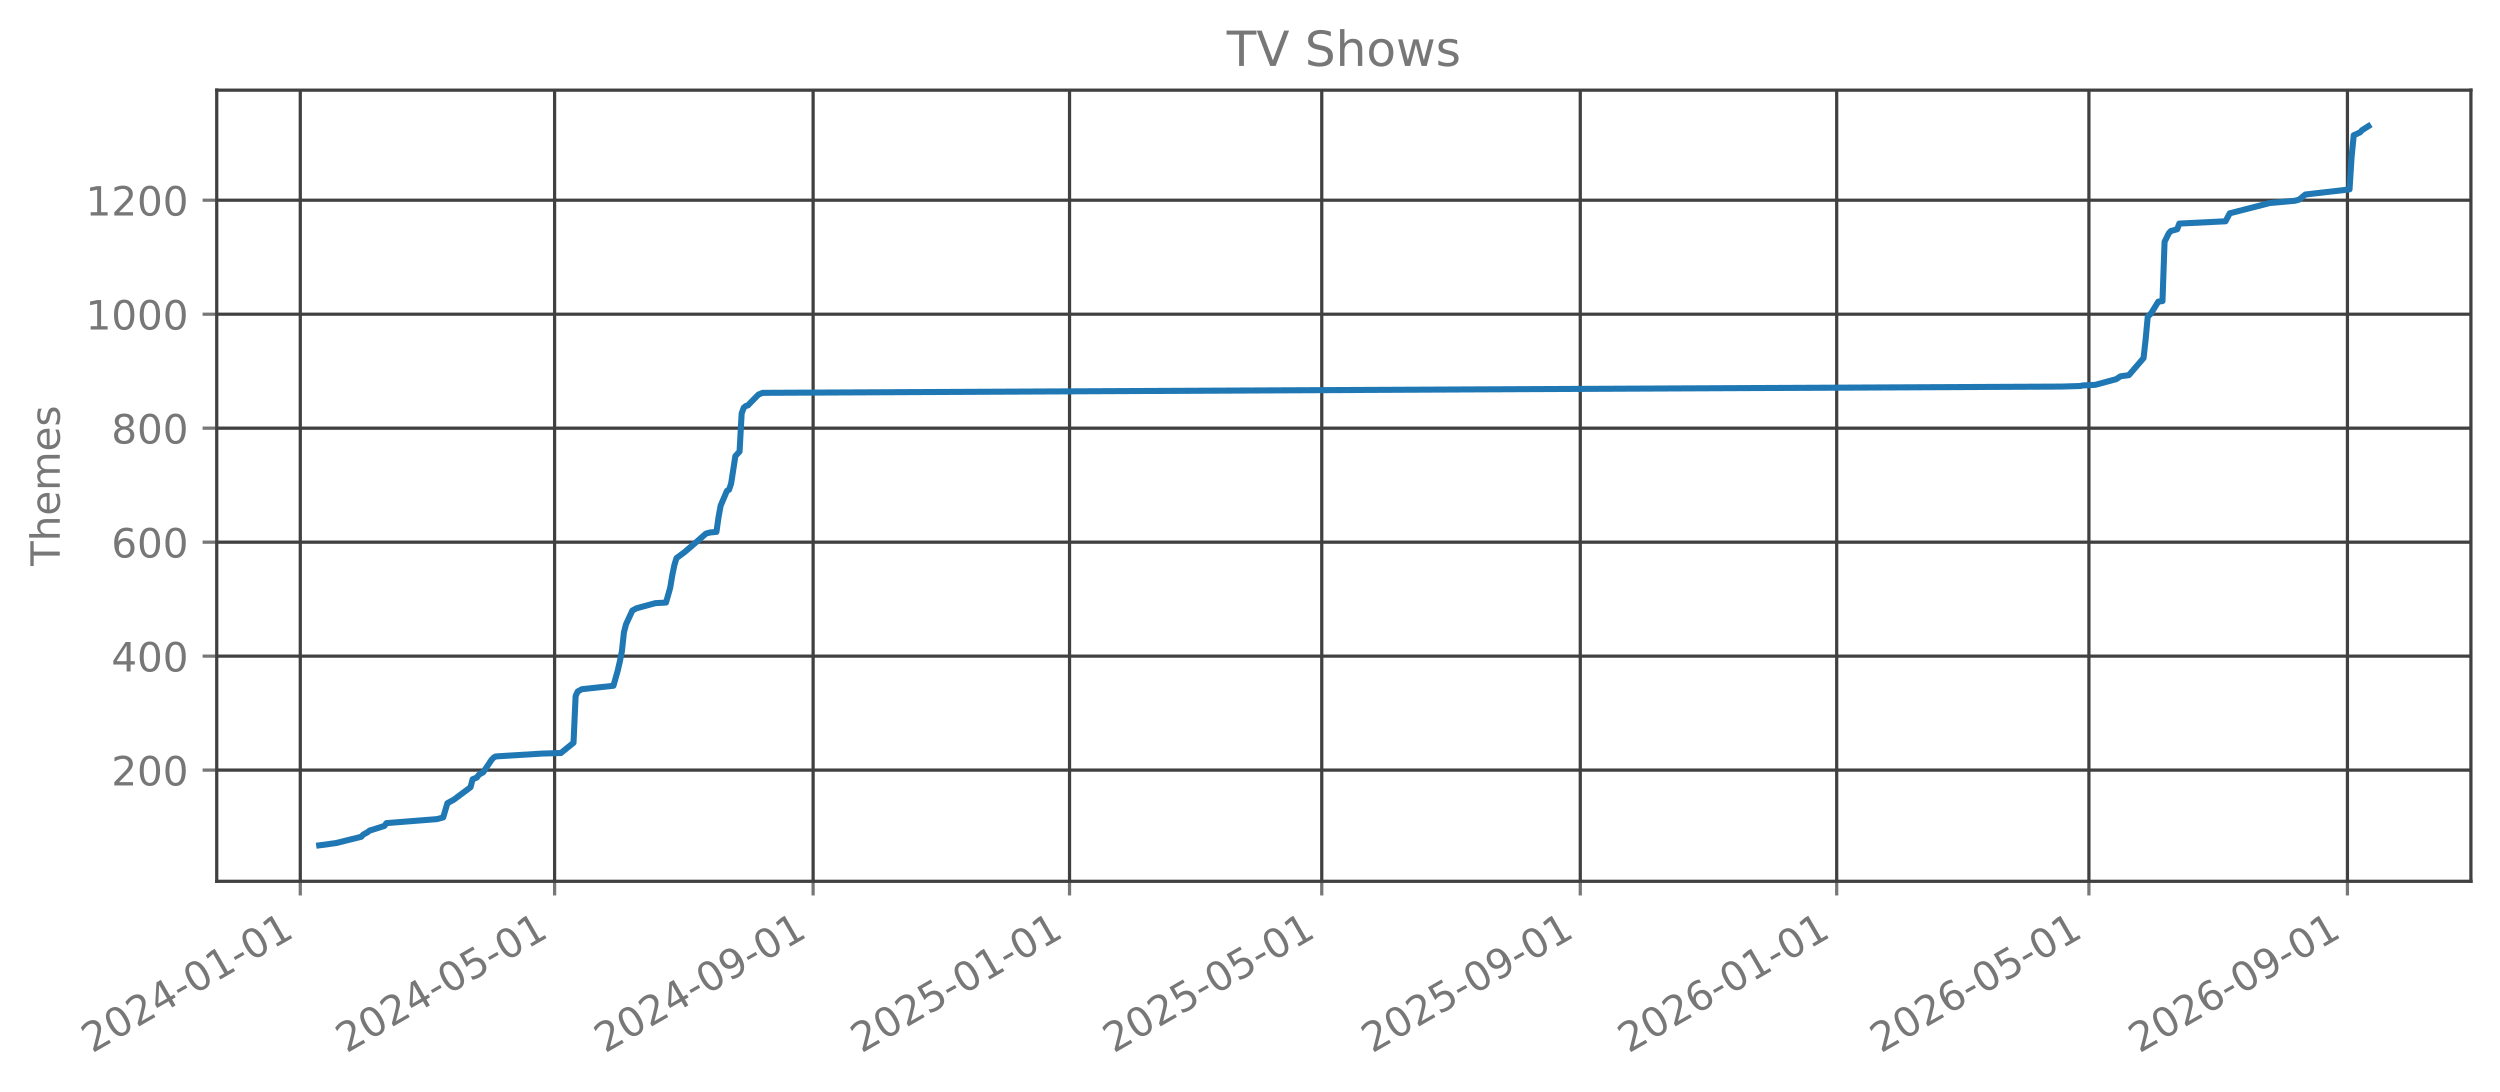
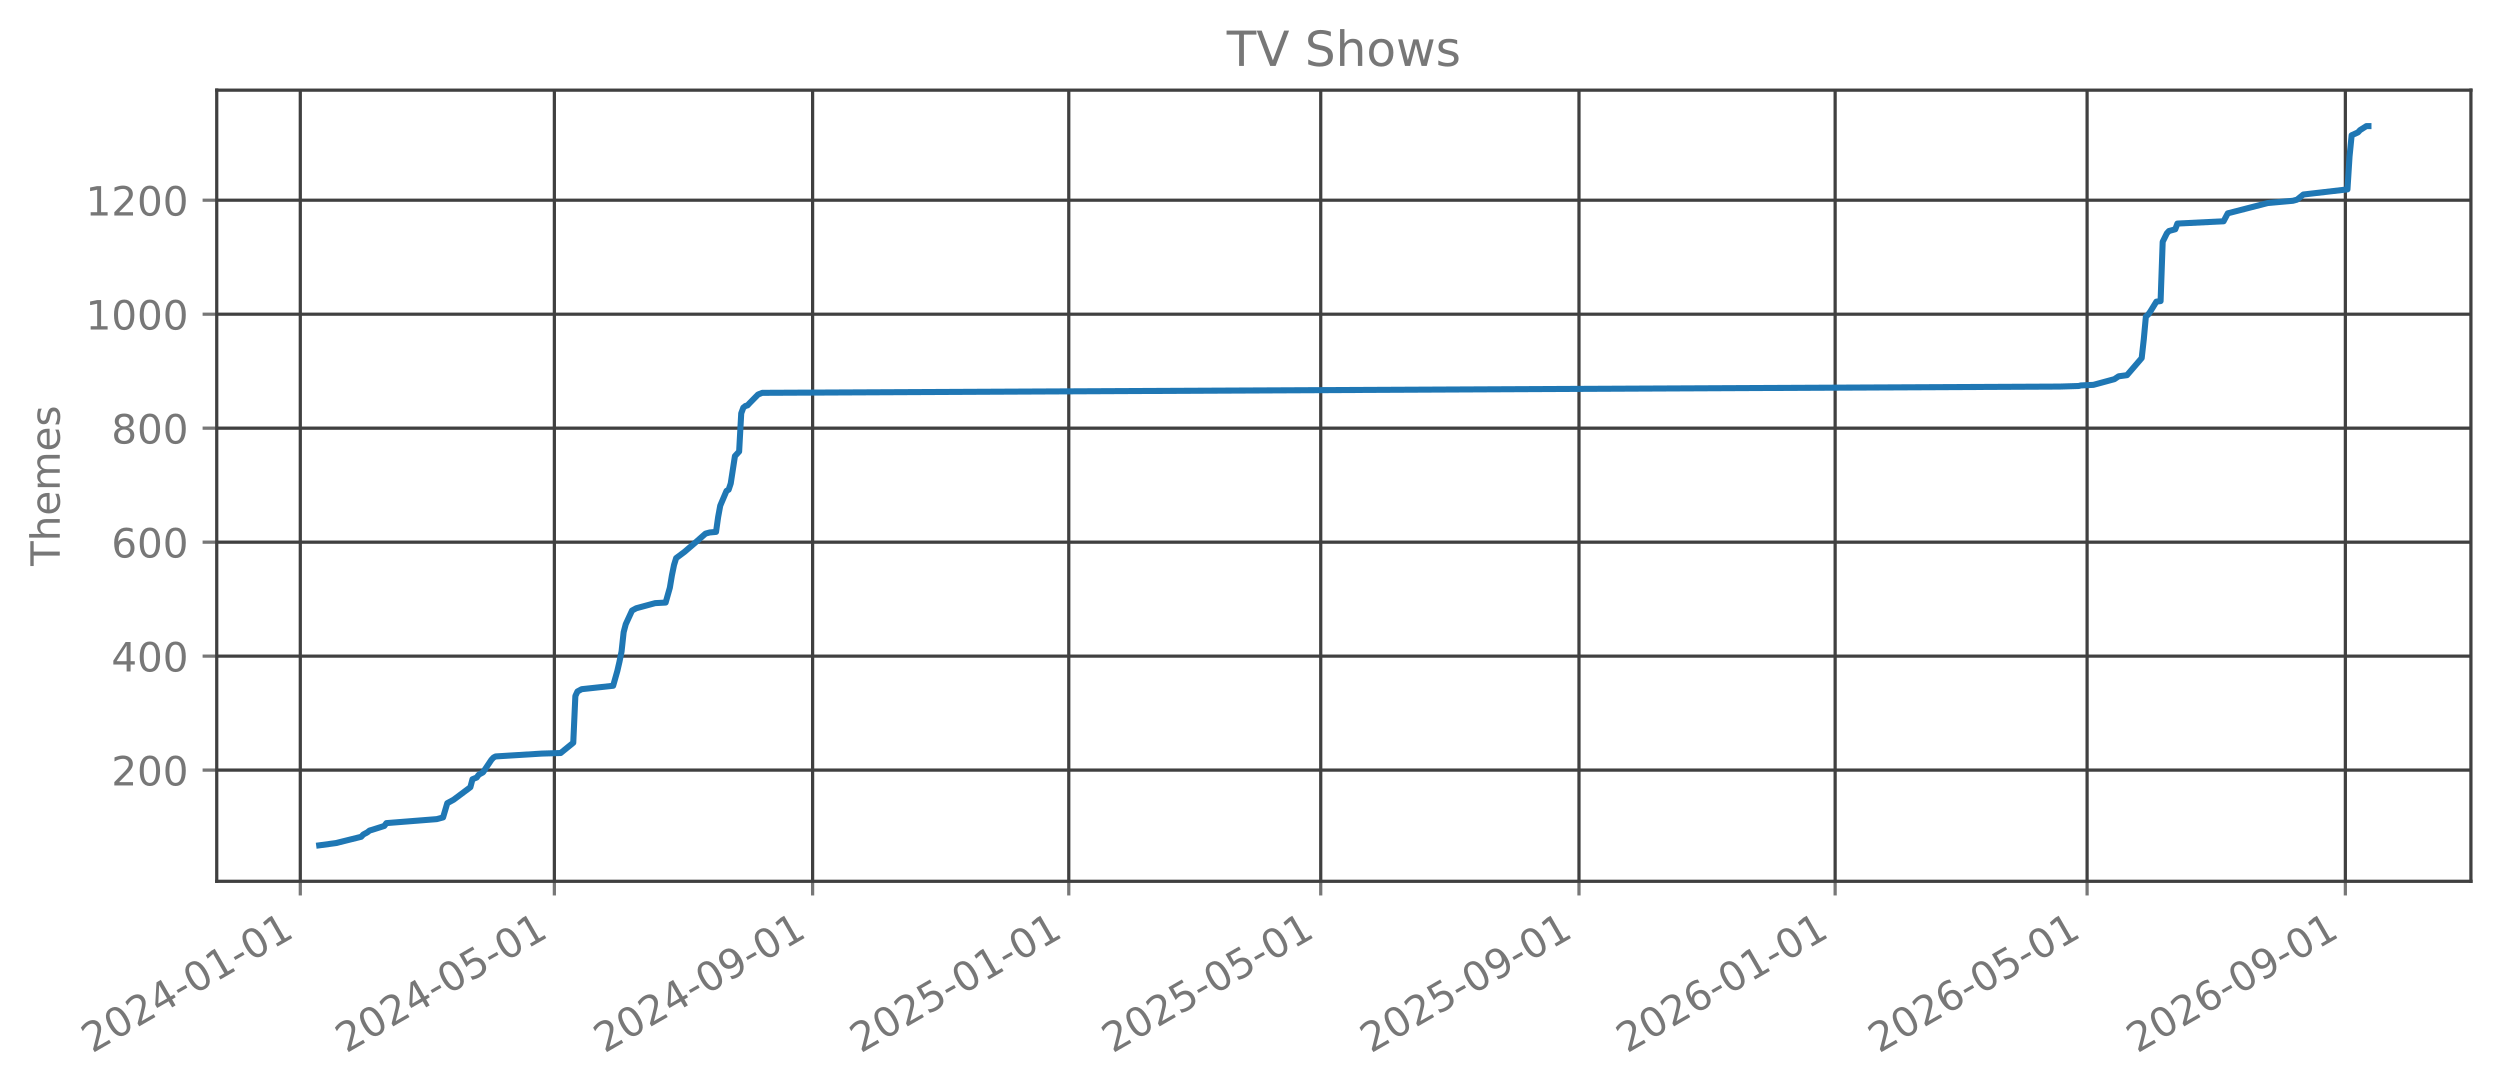
<svg xmlns="http://www.w3.org/2000/svg" xmlns:xlink="http://www.w3.org/1999/xlink" width="618.851pt" height="270.076pt" viewBox="0 0 618.851 270.076" version="1.1">
  <defs>
    <style type="text/css">*{stroke-linejoin: round; stroke-linecap: butt}</style>
  </defs>
  <g id="figure_1">
    <g id="patch_1">
      <path d="M 0 270.076  L 618.851 270.076  L 618.851 -0  L 0 -0  L 0 270.076  z " style="fill: none; opacity: 0" />
    </g>
    <g id="axes_1">
      <g id="patch_2">
        <path d="M 53.651 218.158  L 611.651 218.158  L 611.651 22.318  L 53.651 22.318  L 53.651 218.158  z " style="fill: none; opacity: 0" />
      </g>
      <g id="matplotlib.axis_1">
        <g id="xtick_1">
          <g id="line2d_1">
-             <path d="M 74.332 218.158  L 74.332 22.318  " clip-path="url(#p5f7111feeb)" style="fill: none; stroke: #404040; stroke-width: 0.8; stroke-linecap: square" />
+             <path d="M 74.337 218.158  L 74.337 22.318  " clip-path="url(#p108519f9af)" style="fill: none; stroke: #404040; stroke-width: 0.8; stroke-linecap: square" />
          </g>
          <g id="line2d_2">
            <defs>
-               <path id="mff7a42b4d9" d="M 0 0  L 0 3.5  " style="stroke: #777777; stroke-width: 0.8" />
+               <path id="ma29f9b9563" d="M 0 0  L 0 3.5  " style="stroke: #777777; stroke-width: 0.8" />
            </defs>
            <g>
-               <use xlink:href="#mff7a42b4d9" x="74.332" y="218.158" style="fill: #777777; stroke: #777777; stroke-width: 0.8" />
+               <use xlink:href="#ma29f9b9563" x="74.337" y="218.158" style="fill: #777777; stroke: #777777; stroke-width: 0.8" />
            </g>
          </g>
          <g id="text_1">
-             <g style="fill: #777777" transform="translate(22.80112 260.7957) rotate(-30) scale(0.1 -0.1)">
+             <g style="fill: #777777" transform="translate(22.80592 260.7957) rotate(-30) scale(0.1 -0.1)">
              <defs>
                <path id="DejaVuSans-15" d="M 1228 531  L 3431 531  L 3431 0  L 469 0  L 469 531  Q 828 903 1448 1529  Q 2069 2156 2228 2338  Q 2531 2678 2651 2914  Q 2772 3150 2772 3378  Q 2772 3750 2511 3984  Q 2250 4219 1831 4219  Q 1534 4219 1204 4116  Q 875 4013 500 3803  L 500 4441  Q 881 4594 1212 4672  Q 1544 4750 1819 4750  Q 2544 4750 2975 4387  Q 3406 4025 3406 3419  Q 3406 3131 3298 2873  Q 3191 2616 2906 2266  Q 2828 2175 2409 1742  Q 1991 1309 1228 531  z " transform="scale(0.015625)" />
                <path id="DejaVuSans-13" d="M 2034 4250  Q 1547 4250 1301 3770  Q 1056 3291 1056 2328  Q 1056 1369 1301 889  Q 1547 409 2034 409  Q 2525 409 2770 889  Q 3016 1369 3016 2328  Q 3016 3291 2770 3770  Q 2525 4250 2034 4250  z M 2034 4750  Q 2819 4750 3233 4129  Q 3647 3509 3647 2328  Q 3647 1150 3233 529  Q 2819 -91 2034 -91  Q 1250 -91 836 529  Q 422 1150 422 2328  Q 422 3509 836 4129  Q 1250 4750 2034 4750  z " transform="scale(0.015625)" />
                <path id="DejaVuSans-17" d="M 2419 4116  L 825 1625  L 2419 1625  L 2419 4116  z M 2253 4666  L 3047 4666  L 3047 1625  L 3713 1625  L 3713 1100  L 3047 1100  L 3047 0  L 2419 0  L 2419 1100  L 313 1100  L 313 1709  L 2253 4666  z " transform="scale(0.015625)" />
                <path id="DejaVuSans-10" d="M 313 2009  L 1997 2009  L 1997 1497  L 313 1497  L 313 2009  z " transform="scale(0.015625)" />
                <path id="DejaVuSans-14" d="M 794 531  L 1825 531  L 1825 4091  L 703 3866  L 703 4441  L 1819 4666  L 2450 4666  L 2450 531  L 3481 531  L 3481 0  L 794 0  L 794 531  z " transform="scale(0.015625)" />
              </defs>
              <use xlink:href="#DejaVuSans-15" />
              <use xlink:href="#DejaVuSans-13" transform="translate(63.625 0)" />
              <use xlink:href="#DejaVuSans-15" transform="translate(127.25 0)" />
              <use xlink:href="#DejaVuSans-17" transform="translate(190.875 0)" />
              <use xlink:href="#DejaVuSans-10" transform="translate(254.5 0)" />
              <use xlink:href="#DejaVuSans-13" transform="translate(290.5781 0)" />
              <use xlink:href="#DejaVuSans-14" transform="translate(354.2031 0)" />
              <use xlink:href="#DejaVuSans-10" transform="translate(417.8281 0)" />
              <use xlink:href="#DejaVuSans-13" transform="translate(453.9062 0)" />
              <use xlink:href="#DejaVuSans-14" transform="translate(517.5312 0)" />
            </g>
          </g>
        </g>
        <g id="xtick_2">
          <g id="line2d_3">
-             <path d="M 137.286 218.158  L 137.286 22.318  " clip-path="url(#p5f7111feeb)" style="fill: none; stroke: #404040; stroke-width: 0.8; stroke-linecap: square" />
+             <path d="M 137.226 218.158  L 137.226 22.318  " clip-path="url(#p108519f9af)" style="fill: none; stroke: #404040; stroke-width: 0.8; stroke-linecap: square" />
          </g>
          <g id="line2d_4">
            <g>
-               <use xlink:href="#mff7a42b4d9" x="137.286" y="218.158" style="fill: #777777; stroke: #777777; stroke-width: 0.8" />
+               <use xlink:href="#ma29f9b9563" x="137.226" y="218.158" style="fill: #777777; stroke: #777777; stroke-width: 0.8" />
            </g>
          </g>
          <g id="text_2">
-             <g style="fill: #777777" transform="translate(85.75497 260.7957) rotate(-30) scale(0.1 -0.1)">
+             <g style="fill: #777777" transform="translate(85.69526 260.7957) rotate(-30) scale(0.1 -0.1)">
              <defs>
                <path id="DejaVuSans-18" d="M 691 4666  L 3169 4666  L 3169 4134  L 1269 4134  L 1269 2991  Q 1406 3038 1543 3061  Q 1681 3084 1819 3084  Q 2600 3084 3056 2656  Q 3513 2228 3513 1497  Q 3513 744 3044 326  Q 2575 -91 1722 -91  Q 1428 -91 1123 -41  Q 819 9 494 109  L 494 744  Q 775 591 1075 516  Q 1375 441 1709 441  Q 2250 441 2565 725  Q 2881 1009 2881 1497  Q 2881 1984 2565 2268  Q 2250 2553 1709 2553  Q 1456 2553 1204 2497  Q 953 2441 691 2322  L 691 4666  z " transform="scale(0.015625)" />
              </defs>
              <use xlink:href="#DejaVuSans-15" />
              <use xlink:href="#DejaVuSans-13" transform="translate(63.625 0)" />
              <use xlink:href="#DejaVuSans-15" transform="translate(127.25 0)" />
              <use xlink:href="#DejaVuSans-17" transform="translate(190.875 0)" />
              <use xlink:href="#DejaVuSans-10" transform="translate(254.5 0)" />
              <use xlink:href="#DejaVuSans-13" transform="translate(290.5781 0)" />
              <use xlink:href="#DejaVuSans-18" transform="translate(354.2031 0)" />
              <use xlink:href="#DejaVuSans-10" transform="translate(417.8281 0)" />
              <use xlink:href="#DejaVuSans-13" transform="translate(453.9062 0)" />
              <use xlink:href="#DejaVuSans-14" transform="translate(517.5312 0)" />
            </g>
          </g>
        </g>
        <g id="xtick_3">
          <g id="line2d_5">
-             <path d="M 201.28 218.158  L 201.28 22.318  " clip-path="url(#p5f7111feeb)" style="fill: none; stroke: #404040; stroke-width: 0.8; stroke-linecap: square" />
+             <path d="M 201.155 218.158  L 201.155 22.318  " clip-path="url(#p108519f9af)" style="fill: none; stroke: #404040; stroke-width: 0.8; stroke-linecap: square" />
          </g>
          <g id="line2d_6">
            <g>
-               <use xlink:href="#mff7a42b4d9" x="201.28" y="218.158" style="fill: #777777; stroke: #777777; stroke-width: 0.8" />
+               <use xlink:href="#ma29f9b9563" x="201.155" y="218.158" style="fill: #777777; stroke: #777777; stroke-width: 0.8" />
            </g>
          </g>
          <g id="text_3">
-             <g style="fill: #777777" transform="translate(149.7494 260.7957) rotate(-30) scale(0.1 -0.1)">
+             <g style="fill: #777777" transform="translate(149.6241 260.7957) rotate(-30) scale(0.1 -0.1)">
              <defs>
                <path id="DejaVuSans-1c" d="M 703 97  L 703 672  Q 941 559 1184 500  Q 1428 441 1663 441  Q 2288 441 2617 861  Q 2947 1281 2994 2138  Q 2813 1869 2534 1725  Q 2256 1581 1919 1581  Q 1219 1581 811 2004  Q 403 2428 403 3163  Q 403 3881 828 4315  Q 1253 4750 1959 4750  Q 2769 4750 3195 4129  Q 3622 3509 3622 2328  Q 3622 1225 3098 567  Q 2575 -91 1691 -91  Q 1453 -91 1209 -44  Q 966 3 703 97  z M 1959 2075  Q 2384 2075 2632 2365  Q 2881 2656 2881 3163  Q 2881 3666 2632 3958  Q 2384 4250 1959 4250  Q 1534 4250 1286 3958  Q 1038 3666 1038 3163  Q 1038 2656 1286 2365  Q 1534 2075 1959 2075  z " transform="scale(0.015625)" />
              </defs>
              <use xlink:href="#DejaVuSans-15" />
              <use xlink:href="#DejaVuSans-13" transform="translate(63.625 0)" />
              <use xlink:href="#DejaVuSans-15" transform="translate(127.25 0)" />
              <use xlink:href="#DejaVuSans-17" transform="translate(190.875 0)" />
              <use xlink:href="#DejaVuSans-10" transform="translate(254.5 0)" />
              <use xlink:href="#DejaVuSans-13" transform="translate(290.5781 0)" />
              <use xlink:href="#DejaVuSans-1c" transform="translate(354.2031 0)" />
              <use xlink:href="#DejaVuSans-10" transform="translate(417.8281 0)" />
              <use xlink:href="#DejaVuSans-13" transform="translate(453.9062 0)" />
              <use xlink:href="#DejaVuSans-14" transform="translate(517.5312 0)" />
            </g>
          </g>
        </g>
        <g id="xtick_4">
          <g id="line2d_7">
-             <path d="M 264.754 218.158  L 264.754 22.318  " clip-path="url(#p5f7111feeb)" style="fill: none; stroke: #404040; stroke-width: 0.8; stroke-linecap: square" />
+             <path d="M 264.564 218.158  L 264.564 22.318  " clip-path="url(#p108519f9af)" style="fill: none; stroke: #404040; stroke-width: 0.8; stroke-linecap: square" />
          </g>
          <g id="line2d_8">
            <g>
-               <use xlink:href="#mff7a42b4d9" x="264.754" y="218.158" style="fill: #777777; stroke: #777777; stroke-width: 0.8" />
+               <use xlink:href="#ma29f9b9563" x="264.564" y="218.158" style="fill: #777777; stroke: #777777; stroke-width: 0.8" />
            </g>
          </g>
          <g id="text_4">
-             <g style="fill: #777777" transform="translate(213.2235 260.7957) rotate(-30) scale(0.1 -0.1)">
+             <g style="fill: #777777" transform="translate(213.0332 260.7957) rotate(-30) scale(0.1 -0.1)">
              <use xlink:href="#DejaVuSans-15" />
              <use xlink:href="#DejaVuSans-13" transform="translate(63.625 0)" />
              <use xlink:href="#DejaVuSans-15" transform="translate(127.25 0)" />
              <use xlink:href="#DejaVuSans-18" transform="translate(190.875 0)" />
              <use xlink:href="#DejaVuSans-10" transform="translate(254.5 0)" />
              <use xlink:href="#DejaVuSans-13" transform="translate(290.5781 0)" />
              <use xlink:href="#DejaVuSans-14" transform="translate(354.2031 0)" />
              <use xlink:href="#DejaVuSans-10" transform="translate(417.8281 0)" />
              <use xlink:href="#DejaVuSans-13" transform="translate(453.9062 0)" />
              <use xlink:href="#DejaVuSans-14" transform="translate(517.5312 0)" />
            </g>
          </g>
        </g>
        <g id="xtick_5">
          <g id="line2d_9">
-             <path d="M 327.188 218.158  L 327.188 22.318  " clip-path="url(#p5f7111feeb)" style="fill: none; stroke: #404040; stroke-width: 0.8; stroke-linecap: square" />
+             <path d="M 326.934 218.158  L 326.934 22.318  " clip-path="url(#p108519f9af)" style="fill: none; stroke: #404040; stroke-width: 0.8; stroke-linecap: square" />
          </g>
          <g id="line2d_10">
            <g>
-               <use xlink:href="#mff7a42b4d9" x="327.188" y="218.158" style="fill: #777777; stroke: #777777; stroke-width: 0.8" />
+               <use xlink:href="#ma29f9b9563" x="326.934" y="218.158" style="fill: #777777; stroke: #777777; stroke-width: 0.8" />
            </g>
          </g>
          <g id="text_5">
-             <g style="fill: #777777" transform="translate(275.6571 260.7957) rotate(-30) scale(0.1 -0.1)">
+             <g style="fill: #777777" transform="translate(275.4028 260.7957) rotate(-30) scale(0.1 -0.1)">
              <use xlink:href="#DejaVuSans-15" />
              <use xlink:href="#DejaVuSans-13" transform="translate(63.625 0)" />
              <use xlink:href="#DejaVuSans-15" transform="translate(127.25 0)" />
              <use xlink:href="#DejaVuSans-18" transform="translate(190.875 0)" />
              <use xlink:href="#DejaVuSans-10" transform="translate(254.5 0)" />
              <use xlink:href="#DejaVuSans-13" transform="translate(290.5781 0)" />
              <use xlink:href="#DejaVuSans-18" transform="translate(354.2031 0)" />
              <use xlink:href="#DejaVuSans-10" transform="translate(417.8281 0)" />
              <use xlink:href="#DejaVuSans-13" transform="translate(453.9062 0)" />
              <use xlink:href="#DejaVuSans-14" transform="translate(517.5312 0)" />
            </g>
          </g>
        </g>
        <g id="xtick_6">
          <g id="line2d_11">
-             <path d="M 391.182 218.158  L 391.182 22.318  " clip-path="url(#p5f7111feeb)" style="fill: none; stroke: #404040; stroke-width: 0.8; stroke-linecap: square" />
+             <path d="M 390.862 218.158  L 390.862 22.318  " clip-path="url(#p108519f9af)" style="fill: none; stroke: #404040; stroke-width: 0.8; stroke-linecap: square" />
          </g>
          <g id="line2d_12">
            <g>
-               <use xlink:href="#mff7a42b4d9" x="391.182" y="218.158" style="fill: #777777; stroke: #777777; stroke-width: 0.8" />
+               <use xlink:href="#ma29f9b9563" x="390.862" y="218.158" style="fill: #777777; stroke: #777777; stroke-width: 0.8" />
            </g>
          </g>
          <g id="text_6">
-             <g style="fill: #777777" transform="translate(339.6515 260.7957) rotate(-30) scale(0.1 -0.1)">
+             <g style="fill: #777777" transform="translate(339.3316 260.7957) rotate(-30) scale(0.1 -0.1)">
              <use xlink:href="#DejaVuSans-15" />
              <use xlink:href="#DejaVuSans-13" transform="translate(63.625 0)" />
              <use xlink:href="#DejaVuSans-15" transform="translate(127.25 0)" />
              <use xlink:href="#DejaVuSans-18" transform="translate(190.875 0)" />
              <use xlink:href="#DejaVuSans-10" transform="translate(254.5 0)" />
              <use xlink:href="#DejaVuSans-13" transform="translate(290.5781 0)" />
              <use xlink:href="#DejaVuSans-1c" transform="translate(354.2031 0)" />
              <use xlink:href="#DejaVuSans-10" transform="translate(417.8281 0)" />
              <use xlink:href="#DejaVuSans-13" transform="translate(453.9062 0)" />
              <use xlink:href="#DejaVuSans-14" transform="translate(517.5312 0)" />
            </g>
          </g>
        </g>
        <g id="xtick_7">
          <g id="line2d_13">
-             <path d="M 454.656 218.158  L 454.656 22.318  " clip-path="url(#p5f7111feeb)" style="fill: none; stroke: #404040; stroke-width: 0.8; stroke-linecap: square" />
+             <path d="M 454.271 218.158  L 454.271 22.318  " clip-path="url(#p108519f9af)" style="fill: none; stroke: #404040; stroke-width: 0.8; stroke-linecap: square" />
          </g>
          <g id="line2d_14">
            <g>
-               <use xlink:href="#mff7a42b4d9" x="454.656" y="218.158" style="fill: #777777; stroke: #777777; stroke-width: 0.8" />
+               <use xlink:href="#ma29f9b9563" x="454.271" y="218.158" style="fill: #777777; stroke: #777777; stroke-width: 0.8" />
            </g>
          </g>
          <g id="text_7">
-             <g style="fill: #777777" transform="translate(403.1256 260.7957) rotate(-30) scale(0.1 -0.1)">
+             <g style="fill: #777777" transform="translate(402.7407 260.7957) rotate(-30) scale(0.1 -0.1)">
              <defs>
                <path id="DejaVuSans-19" d="M 2113 2584  Q 1688 2584 1439 2293  Q 1191 2003 1191 1497  Q 1191 994 1439 701  Q 1688 409 2113 409  Q 2538 409 2786 701  Q 3034 994 3034 1497  Q 3034 2003 2786 2293  Q 2538 2584 2113 2584  z M 3366 4563  L 3366 3988  Q 3128 4100 2886 4159  Q 2644 4219 2406 4219  Q 1781 4219 1451 3797  Q 1122 3375 1075 2522  Q 1259 2794 1537 2939  Q 1816 3084 2150 3084  Q 2853 3084 3261 2657  Q 3669 2231 3669 1497  Q 3669 778 3244 343  Q 2819 -91 2113 -91  Q 1303 -91 875 529  Q 447 1150 447 2328  Q 447 3434 972 4092  Q 1497 4750 2381 4750  Q 2619 4750 2861 4703  Q 3103 4656 3366 4563  z " transform="scale(0.015625)" />
              </defs>
              <use xlink:href="#DejaVuSans-15" />
              <use xlink:href="#DejaVuSans-13" transform="translate(63.625 0)" />
              <use xlink:href="#DejaVuSans-15" transform="translate(127.25 0)" />
              <use xlink:href="#DejaVuSans-19" transform="translate(190.875 0)" />
              <use xlink:href="#DejaVuSans-10" transform="translate(254.5 0)" />
              <use xlink:href="#DejaVuSans-13" transform="translate(290.5781 0)" />
              <use xlink:href="#DejaVuSans-14" transform="translate(354.2031 0)" />
              <use xlink:href="#DejaVuSans-10" transform="translate(417.8281 0)" />
              <use xlink:href="#DejaVuSans-13" transform="translate(453.9062 0)" />
              <use xlink:href="#DejaVuSans-14" transform="translate(517.5312 0)" />
            </g>
          </g>
        </g>
        <g id="xtick_8">
          <g id="line2d_15">
-             <path d="M 517.09 218.158  L 517.09 22.318  " clip-path="url(#p5f7111feeb)" style="fill: none; stroke: #404040; stroke-width: 0.8; stroke-linecap: square" />
+             <path d="M 516.641 218.158  L 516.641 22.318  " clip-path="url(#p108519f9af)" style="fill: none; stroke: #404040; stroke-width: 0.8; stroke-linecap: square" />
          </g>
          <g id="line2d_16">
            <g>
-               <use xlink:href="#mff7a42b4d9" x="517.09" y="218.158" style="fill: #777777; stroke: #777777; stroke-width: 0.8" />
+               <use xlink:href="#ma29f9b9563" x="516.641" y="218.158" style="fill: #777777; stroke: #777777; stroke-width: 0.8" />
            </g>
          </g>
          <g id="text_8">
-             <g style="fill: #777777" transform="translate(465.5592 260.7957) rotate(-30) scale(0.1 -0.1)">
+             <g style="fill: #777777" transform="translate(465.1103 260.7957) rotate(-30) scale(0.1 -0.1)">
              <use xlink:href="#DejaVuSans-15" />
              <use xlink:href="#DejaVuSans-13" transform="translate(63.625 0)" />
              <use xlink:href="#DejaVuSans-15" transform="translate(127.25 0)" />
              <use xlink:href="#DejaVuSans-19" transform="translate(190.875 0)" />
              <use xlink:href="#DejaVuSans-10" transform="translate(254.5 0)" />
              <use xlink:href="#DejaVuSans-13" transform="translate(290.5781 0)" />
              <use xlink:href="#DejaVuSans-18" transform="translate(354.2031 0)" />
              <use xlink:href="#DejaVuSans-10" transform="translate(417.8281 0)" />
              <use xlink:href="#DejaVuSans-13" transform="translate(453.9062 0)" />
              <use xlink:href="#DejaVuSans-14" transform="translate(517.5312 0)" />
            </g>
          </g>
        </g>
        <g id="xtick_9">
          <g id="line2d_17">
-             <path d="M 581.084 218.158  L 581.084 22.318  " clip-path="url(#p5f7111feeb)" style="fill: none; stroke: #404040; stroke-width: 0.8; stroke-linecap: square" />
+             <path d="M 580.57 218.158  L 580.57 22.318  " clip-path="url(#p108519f9af)" style="fill: none; stroke: #404040; stroke-width: 0.8; stroke-linecap: square" />
          </g>
          <g id="line2d_18">
            <g>
-               <use xlink:href="#mff7a42b4d9" x="581.084" y="218.158" style="fill: #777777; stroke: #777777; stroke-width: 0.8" />
+               <use xlink:href="#ma29f9b9563" x="580.57" y="218.158" style="fill: #777777; stroke: #777777; stroke-width: 0.8" />
            </g>
          </g>
          <g id="text_9">
-             <g style="fill: #777777" transform="translate(529.5536 260.7957) rotate(-30) scale(0.1 -0.1)">
+             <g style="fill: #777777" transform="translate(529.0392 260.7957) rotate(-30) scale(0.1 -0.1)">
              <use xlink:href="#DejaVuSans-15" />
              <use xlink:href="#DejaVuSans-13" transform="translate(63.625 0)" />
              <use xlink:href="#DejaVuSans-15" transform="translate(127.25 0)" />
              <use xlink:href="#DejaVuSans-19" transform="translate(190.875 0)" />
              <use xlink:href="#DejaVuSans-10" transform="translate(254.5 0)" />
              <use xlink:href="#DejaVuSans-13" transform="translate(290.5781 0)" />
              <use xlink:href="#DejaVuSans-1c" transform="translate(354.2031 0)" />
              <use xlink:href="#DejaVuSans-10" transform="translate(417.8281 0)" />
              <use xlink:href="#DejaVuSans-13" transform="translate(453.9062 0)" />
              <use xlink:href="#DejaVuSans-14" transform="translate(517.5312 0)" />
            </g>
          </g>
        </g>
      </g>
      <g id="matplotlib.axis_2">
        <g id="ytick_1">
          <g id="line2d_19">
-             <path d="M 53.651 190.634  L 611.651 190.634  " clip-path="url(#p5f7111feeb)" style="fill: none; stroke: #404040; stroke-width: 0.8; stroke-linecap: square" />
+             <path d="M 53.651 190.634  L 611.651 190.634  " clip-path="url(#p108519f9af)" style="fill: none; stroke: #404040; stroke-width: 0.8; stroke-linecap: square" />
          </g>
          <g id="line2d_20">
            <defs>
-               <path id="mb9f975fa8d" d="M 0 0  L -3.5 0  " style="stroke: #777777; stroke-width: 0.8" />
+               <path id="m10d2114eeb" d="M 0 0  L -3.5 0  " style="stroke: #777777; stroke-width: 0.8" />
            </defs>
            <g>
-               <use xlink:href="#mb9f975fa8d" x="53.651" y="190.634" style="fill: #777777; stroke: #777777; stroke-width: 0.8" />
+               <use xlink:href="#m10d2114eeb" x="53.651" y="190.634" style="fill: #777777; stroke: #777777; stroke-width: 0.8" />
            </g>
          </g>
          <g id="text_10">
            <g style="fill: #777777" transform="translate(27.56328 194.4333) scale(0.1 -0.1)">
              <use xlink:href="#DejaVuSans-15" />
              <use xlink:href="#DejaVuSans-13" transform="translate(63.625 0)" />
              <use xlink:href="#DejaVuSans-13" transform="translate(127.25 0)" />
            </g>
          </g>
        </g>
        <g id="ytick_2">
          <g id="line2d_21">
-             <path d="M 53.651 162.419  L 611.651 162.419  " clip-path="url(#p5f7111feeb)" style="fill: none; stroke: #404040; stroke-width: 0.8; stroke-linecap: square" />
+             <path d="M 53.651 162.419  L 611.651 162.419  " clip-path="url(#p108519f9af)" style="fill: none; stroke: #404040; stroke-width: 0.8; stroke-linecap: square" />
          </g>
          <g id="line2d_22">
            <g>
-               <use xlink:href="#mb9f975fa8d" x="53.651" y="162.419" style="fill: #777777; stroke: #777777; stroke-width: 0.8" />
+               <use xlink:href="#m10d2114eeb" x="53.651" y="162.419" style="fill: #777777; stroke: #777777; stroke-width: 0.8" />
            </g>
          </g>
          <g id="text_11">
            <g style="fill: #777777" transform="translate(27.56328 166.2183) scale(0.1 -0.1)">
              <use xlink:href="#DejaVuSans-17" />
              <use xlink:href="#DejaVuSans-13" transform="translate(63.625 0)" />
              <use xlink:href="#DejaVuSans-13" transform="translate(127.25 0)" />
            </g>
          </g>
        </g>
        <g id="ytick_3">
          <g id="line2d_23">
-             <path d="M 53.651 134.205  L 611.651 134.205  " clip-path="url(#p5f7111feeb)" style="fill: none; stroke: #404040; stroke-width: 0.8; stroke-linecap: square" />
+             <path d="M 53.651 134.205  L 611.651 134.205  " clip-path="url(#p108519f9af)" style="fill: none; stroke: #404040; stroke-width: 0.8; stroke-linecap: square" />
          </g>
          <g id="line2d_24">
            <g>
-               <use xlink:href="#mb9f975fa8d" x="53.651" y="134.205" style="fill: #777777; stroke: #777777; stroke-width: 0.8" />
+               <use xlink:href="#m10d2114eeb" x="53.651" y="134.205" style="fill: #777777; stroke: #777777; stroke-width: 0.8" />
            </g>
          </g>
          <g id="text_12">
            <g style="fill: #777777" transform="translate(27.56328 138.0034) scale(0.1 -0.1)">
              <use xlink:href="#DejaVuSans-19" />
              <use xlink:href="#DejaVuSans-13" transform="translate(63.625 0)" />
              <use xlink:href="#DejaVuSans-13" transform="translate(127.25 0)" />
            </g>
          </g>
        </g>
        <g id="ytick_4">
          <g id="line2d_25">
-             <path d="M 53.651 105.99  L 611.651 105.99  " clip-path="url(#p5f7111feeb)" style="fill: none; stroke: #404040; stroke-width: 0.8; stroke-linecap: square" />
+             <path d="M 53.651 105.99  L 611.651 105.99  " clip-path="url(#p108519f9af)" style="fill: none; stroke: #404040; stroke-width: 0.8; stroke-linecap: square" />
          </g>
          <g id="line2d_26">
            <g>
-               <use xlink:href="#mb9f975fa8d" x="53.651" y="105.99" style="fill: #777777; stroke: #777777; stroke-width: 0.8" />
+               <use xlink:href="#m10d2114eeb" x="53.651" y="105.99" style="fill: #777777; stroke: #777777; stroke-width: 0.8" />
            </g>
          </g>
          <g id="text_13">
            <g style="fill: #777777" transform="translate(27.56328 109.7884) scale(0.1 -0.1)">
              <defs>
                <path id="DejaVuSans-1b" d="M 2034 2216  Q 1584 2216 1326 1975  Q 1069 1734 1069 1313  Q 1069 891 1326 650  Q 1584 409 2034 409  Q 2484 409 2743 651  Q 3003 894 3003 1313  Q 3003 1734 2745 1975  Q 2488 2216 2034 2216  z M 1403 2484  Q 997 2584 770 2862  Q 544 3141 544 3541  Q 544 4100 942 4425  Q 1341 4750 2034 4750  Q 2731 4750 3128 4425  Q 3525 4100 3525 3541  Q 3525 3141 3298 2862  Q 3072 2584 2669 2484  Q 3125 2378 3379 2068  Q 3634 1759 3634 1313  Q 3634 634 3220 271  Q 2806 -91 2034 -91  Q 1263 -91 848 271  Q 434 634 434 1313  Q 434 1759 690 2068  Q 947 2378 1403 2484  z M 1172 3481  Q 1172 3119 1398 2916  Q 1625 2713 2034 2713  Q 2441 2713 2670 2916  Q 2900 3119 2900 3481  Q 2900 3844 2670 4047  Q 2441 4250 2034 4250  Q 1625 4250 1398 4047  Q 1172 3844 1172 3481  z " transform="scale(0.015625)" />
              </defs>
              <use xlink:href="#DejaVuSans-1b" />
              <use xlink:href="#DejaVuSans-13" transform="translate(63.625 0)" />
              <use xlink:href="#DejaVuSans-13" transform="translate(127.25 0)" />
            </g>
          </g>
        </g>
        <g id="ytick_5">
          <g id="line2d_27">
-             <path d="M 53.651 77.775  L 611.651 77.775  " clip-path="url(#p5f7111feeb)" style="fill: none; stroke: #404040; stroke-width: 0.8; stroke-linecap: square" />
+             <path d="M 53.651 77.775  L 611.651 77.775  " clip-path="url(#p108519f9af)" style="fill: none; stroke: #404040; stroke-width: 0.8; stroke-linecap: square" />
          </g>
          <g id="line2d_28">
            <g>
-               <use xlink:href="#mb9f975fa8d" x="53.651" y="77.775" style="fill: #777777; stroke: #777777; stroke-width: 0.8" />
+               <use xlink:href="#m10d2114eeb" x="53.651" y="77.775" style="fill: #777777; stroke: #777777; stroke-width: 0.8" />
            </g>
          </g>
          <g id="text_14">
            <g style="fill: #777777" transform="translate(21.20078 81.57345) scale(0.1 -0.1)">
              <use xlink:href="#DejaVuSans-14" />
              <use xlink:href="#DejaVuSans-13" transform="translate(63.625 0)" />
              <use xlink:href="#DejaVuSans-13" transform="translate(127.25 0)" />
              <use xlink:href="#DejaVuSans-13" transform="translate(190.875 0)" />
            </g>
          </g>
        </g>
        <g id="ytick_6">
          <g id="line2d_29">
-             <path d="M 53.651 49.56  L 611.651 49.56  " clip-path="url(#p5f7111feeb)" style="fill: none; stroke: #404040; stroke-width: 0.8; stroke-linecap: square" />
+             <path d="M 53.651 49.56  L 611.651 49.56  " clip-path="url(#p108519f9af)" style="fill: none; stroke: #404040; stroke-width: 0.8; stroke-linecap: square" />
          </g>
          <g id="line2d_30">
            <g>
-               <use xlink:href="#mb9f975fa8d" x="53.651" y="49.56" style="fill: #777777; stroke: #777777; stroke-width: 0.8" />
+               <use xlink:href="#m10d2114eeb" x="53.651" y="49.56" style="fill: #777777; stroke: #777777; stroke-width: 0.8" />
            </g>
          </g>
          <g id="text_15">
            <g style="fill: #777777" transform="translate(21.20078 53.35849) scale(0.1 -0.1)">
              <use xlink:href="#DejaVuSans-14" />
              <use xlink:href="#DejaVuSans-15" transform="translate(63.625 0)" />
              <use xlink:href="#DejaVuSans-13" transform="translate(127.25 0)" />
              <use xlink:href="#DejaVuSans-13" transform="translate(190.875 0)" />
            </g>
          </g>
        </g>
        <g id="text_16">
          <g style="fill: #777777" transform="translate(14.79844 140.0889) rotate(-90) scale(0.1 -0.1)">
            <defs>
              <path id="DejaVuSans-37" d="M -19 4666  L 3928 4666  L 3928 4134  L 2272 4134  L 2272 0  L 1638 0  L 1638 4134  L -19 4134  L -19 4666  z " transform="scale(0.015625)" />
              <path id="DejaVuSans-4b" d="M 3513 2113  L 3513 0  L 2938 0  L 2938 2094  Q 2938 2591 2744 2837  Q 2550 3084 2163 3084  Q 1697 3084 1428 2787  Q 1159 2491 1159 1978  L 1159 0  L 581 0  L 581 4863  L 1159 4863  L 1159 2956  Q 1366 3272 1645 3428  Q 1925 3584 2291 3584  Q 2894 3584 3203 3211  Q 3513 2838 3513 2113  z " transform="scale(0.015625)" />
              <path id="DejaVuSans-48" d="M 3597 1894  L 3597 1613  L 953 1613  Q 991 1019 1311 708  Q 1631 397 2203 397  Q 2534 397 2845 478  Q 3156 559 3463 722  L 3463 178  Q 3153 47 2828 -22  Q 2503 -91 2169 -91  Q 1331 -91 842 396  Q 353 884 353 1716  Q 353 2575 817 3079  Q 1281 3584 2069 3584  Q 2775 3584 3186 3129  Q 3597 2675 3597 1894  z M 3022 2063  Q 3016 2534 2758 2815  Q 2500 3097 2075 3097  Q 1594 3097 1305 2825  Q 1016 2553 972 2059  L 3022 2063  z " transform="scale(0.015625)" />
              <path id="DejaVuSans-50" d="M 3328 2828  Q 3544 3216 3844 3400  Q 4144 3584 4550 3584  Q 5097 3584 5394 3201  Q 5691 2819 5691 2113  L 5691 0  L 5113 0  L 5113 2094  Q 5113 2597 4934 2840  Q 4756 3084 4391 3084  Q 3944 3084 3684 2787  Q 3425 2491 3425 1978  L 3425 0  L 2847 0  L 2847 2094  Q 2847 2600 2669 2842  Q 2491 3084 2119 3084  Q 1678 3084 1418 2786  Q 1159 2488 1159 1978  L 1159 0  L 581 0  L 581 3500  L 1159 3500  L 1159 2956  Q 1356 3278 1631 3431  Q 1906 3584 2284 3584  Q 2666 3584 2933 3390  Q 3200 3197 3328 2828  z " transform="scale(0.015625)" />
              <path id="DejaVuSans-56" d="M 2834 3397  L 2834 2853  Q 2591 2978 2328 3040  Q 2066 3103 1784 3103  Q 1356 3103 1142 2972  Q 928 2841 928 2578  Q 928 2378 1081 2264  Q 1234 2150 1697 2047  L 1894 2003  Q 2506 1872 2764 1633  Q 3022 1394 3022 966  Q 3022 478 2636 193  Q 2250 -91 1575 -91  Q 1294 -91 989 -36  Q 684 19 347 128  L 347 722  Q 666 556 975 473  Q 1284 391 1588 391  Q 1994 391 2212 530  Q 2431 669 2431 922  Q 2431 1156 2273 1281  Q 2116 1406 1581 1522  L 1381 1569  Q 847 1681 609 1914  Q 372 2147 372 2553  Q 372 3047 722 3315  Q 1072 3584 1716 3584  Q 2034 3584 2315 3537  Q 2597 3491 2834 3397  z " transform="scale(0.015625)" />
            </defs>
            <use xlink:href="#DejaVuSans-37" />
            <use xlink:href="#DejaVuSans-4b" transform="translate(61.07812 0)" />
            <use xlink:href="#DejaVuSans-48" transform="translate(124.4531 0)" />
            <use xlink:href="#DejaVuSans-50" transform="translate(185.9844 0)" />
            <use xlink:href="#DejaVuSans-48" transform="translate(283.3906 0)" />
            <use xlink:href="#DejaVuSans-56" transform="translate(344.9219 0)" />
          </g>
        </g>
      </g>
      <g id="line2d_31">
-         <path d="M 79.014 209.256  L 83.177 208.692  L 89.42 207.14  L 89.94 206.576  L 90.981 206.012  L 91.501 205.588  L 92.021 205.447  L 95.143 204.46  L 95.663 203.754  L 108.15 202.767  L 109.711 202.344  L 110.751 198.817  L 112.312 197.97  L 116.475 194.867  L 116.995 192.892  L 118.035 192.468  L 118.556 191.763  L 119.596 191.199  L 121.677 188.095  L 122.198 187.531  L 122.718 187.249  L 134.164 186.543  L 138.847 186.402  L 141.968 183.863  L 142.489 172.295  L 143.009 171.166  L 143.529 170.884  L 144.049 170.602  L 151.854 169.755  L 152.894 166.087  L 153.414 163.83  L 153.935 161.291  L 154.455 156.494  L 154.975 154.519  L 156.536 151.133  L 157.577 150.569  L 162.259 149.3  L 164.861 149.158  L 165.901 145.491  L 166.421 142.387  L 166.942 139.848  L 167.462 138.155  L 169.543 136.603  L 172.665 133.922  L 174.746 132.088  L 175.266 131.947  L 175.786 131.806  L 177.347 131.665  L 177.868 127.997  L 178.388 125.176  L 179.949 121.508  L 180.469 121.226  L 180.989 119.674  L 182.03 112.902  L 183.07 111.774  L 183.591 102.322  L 184.111 100.911  L 184.631 100.488  L 185.151 100.347  L 185.672 99.782  L 187.753 97.666  L 188.793 97.243  L 510.326 95.691  L 515.009 95.55  L 515.529 95.409  L 518.651 95.268  L 522.293 94.28  L 522.813 94.139  L 523.854 93.857  L 524.894 93.152  L 526.975 92.87  L 530.617 88.637  L 531.137 83.982  L 531.658 78.339  L 532.178 77.916  L 532.698 77.21  L 534.259 74.671  L 535.3 74.53  L 535.82 59.858  L 536.861 57.742  L 537.381 57.178  L 538.942 56.754  L 539.462 55.344  L 550.908 54.779  L 551.949 52.804  L 561.834 50.265  L 566.517 49.842  L 568.077 49.701  L 569.118 49.419  L 570.679 48.149  L 581.605 46.879  L 582.125 38.697  L 582.645 33.477  L 584.206 32.772  L 584.726 32.207  L 586.287 31.22  " clip-path="url(#p5f7111feeb)" style="fill: none; stroke: #1f77b4; stroke-width: 1.5; stroke-linecap: square" />
+         <path d="M 79.014 209.256  L 83.172 208.692  L 89.409 207.14  L 89.929 206.576  L 90.969 206.012  L 91.488 205.588  L 92.008 205.447  L 95.127 204.46  L 95.646 203.754  L 108.12 202.767  L 109.679 202.344  L 110.719 198.817  L 112.278 197.97  L 116.436 194.867  L 116.956 192.892  L 117.995 192.468  L 118.515 191.763  L 119.555 191.199  L 121.634 188.095  L 122.153 187.531  L 122.673 187.249  L 134.108 186.543  L 138.785 186.402  L 141.904 183.863  L 142.424 172.295  L 142.943 171.166  L 143.463 170.884  L 143.983 170.602  L 151.779 169.755  L 152.818 166.087  L 153.338 163.83  L 153.858 161.291  L 154.378 156.494  L 154.897 154.519  L 156.457 151.133  L 157.496 150.569  L 162.174 149.3  L 164.773 149.158  L 165.812 145.491  L 166.332 142.387  L 166.852 139.848  L 167.371 138.155  L 169.45 136.603  L 172.569 133.922  L 174.648 132.088  L 175.168 131.947  L 175.687 131.806  L 177.247 131.665  L 177.766 127.997  L 178.286 125.176  L 179.845 121.508  L 180.365 121.226  L 180.885 119.674  L 181.924 112.902  L 182.964 111.774  L 183.483 102.322  L 184.003 100.911  L 184.523 100.488  L 185.043 100.347  L 185.562 99.782  L 187.641 97.666  L 188.681 97.243  L 509.884 95.691  L 514.562 95.55  L 515.082 95.409  L 518.2 95.268  L 521.839 94.28  L 522.358 94.139  L 523.398 93.857  L 524.437 93.152  L 526.516 92.87  L 530.155 88.637  L 530.674 83.982  L 531.194 78.339  L 531.714 77.916  L 532.233 77.21  L 533.793 74.671  L 534.832 74.53  L 535.352 59.858  L 536.391 57.742  L 536.911 57.178  L 538.47 56.754  L 538.99 55.344  L 550.425 54.779  L 551.464 52.804  L 561.339 50.265  L 566.017 49.842  L 567.576 49.701  L 568.616 49.419  L 570.175 48.149  L 581.09 46.879  L 581.609 38.697  L 582.129 33.477  L 583.688 32.772  L 584.208 32.207  L 585.767 31.22  L 586.287 31.22  " clip-path="url(#p108519f9af)" style="fill: none; stroke: #1f77b4; stroke-width: 1.5; stroke-linecap: square" />
      </g>
      <g id="patch_3">
        <path d="M 53.651 218.158  L 53.651 22.318  " style="fill: none; stroke: #404040; stroke-width: 0.8; stroke-linejoin: miter; stroke-linecap: square" />
      </g>
      <g id="patch_4">
        <path d="M 611.651 218.158  L 611.651 22.318  " style="fill: none; stroke: #404040; stroke-width: 0.8; stroke-linejoin: miter; stroke-linecap: square" />
      </g>
      <g id="patch_5">
        <path d="M 53.651 218.158  L 611.651 218.158  " style="fill: none; stroke: #404040; stroke-width: 0.8; stroke-linejoin: miter; stroke-linecap: square" />
      </g>
      <g id="patch_6">
        <path d="M 53.651 22.318  L 611.651 22.318  " style="fill: none; stroke: #404040; stroke-width: 0.8; stroke-linejoin: miter; stroke-linecap: square" />
      </g>
      <g id="text_17">
        <g style="fill: #777777" transform="translate(303.6595 16.31812) scale(0.12 -0.12)">
          <defs>
            <path id="DejaVuSans-39" d="M 1831 0  L 50 4666  L 709 4666  L 2188 738  L 3669 4666  L 4325 4666  L 2547 0  L 1831 0  z " transform="scale(0.015625)" />
            <path id="DejaVuSans-3" transform="scale(0.015625)" />
            <path id="DejaVuSans-36" d="M 3425 4513  L 3425 3897  Q 3066 4069 2747 4153  Q 2428 4238 2131 4238  Q 1616 4238 1336 4038  Q 1056 3838 1056 3469  Q 1056 3159 1242 3001  Q 1428 2844 1947 2747  L 2328 2669  Q 3034 2534 3370 2195  Q 3706 1856 3706 1288  Q 3706 609 3251 259  Q 2797 -91 1919 -91  Q 1588 -91 1214 -16  Q 841 59 441 206  L 441 856  Q 825 641 1194 531  Q 1563 422 1919 422  Q 2459 422 2753 634  Q 3047 847 3047 1241  Q 3047 1584 2836 1778  Q 2625 1972 2144 2069  L 1759 2144  Q 1053 2284 737 2584  Q 422 2884 422 3419  Q 422 4038 858 4394  Q 1294 4750 2059 4750  Q 2388 4750 2728 4690  Q 3069 4631 3425 4513  z " transform="scale(0.015625)" />
            <path id="DejaVuSans-52" d="M 1959 3097  Q 1497 3097 1228 2736  Q 959 2375 959 1747  Q 959 1119 1226 758  Q 1494 397 1959 397  Q 2419 397 2687 759  Q 2956 1122 2956 1747  Q 2956 2369 2687 2733  Q 2419 3097 1959 3097  z M 1959 3584  Q 2709 3584 3137 3096  Q 3566 2609 3566 1747  Q 3566 888 3137 398  Q 2709 -91 1959 -91  Q 1206 -91 779 398  Q 353 888 353 1747  Q 353 2609 779 3096  Q 1206 3584 1959 3584  z " transform="scale(0.015625)" />
            <path id="DejaVuSans-5a" d="M 269 3500  L 844 3500  L 1563 769  L 2278 3500  L 2956 3500  L 3675 769  L 4391 3500  L 4966 3500  L 4050 0  L 3372 0  L 2619 2869  L 1863 0  L 1184 0  L 269 3500  z " transform="scale(0.015625)" />
          </defs>
          <use xlink:href="#DejaVuSans-37" />
          <use xlink:href="#DejaVuSans-39" transform="translate(61.07812 0)" />
          <use xlink:href="#DejaVuSans-3" transform="translate(129.4844 0)" />
          <use xlink:href="#DejaVuSans-36" transform="translate(161.2656 0)" />
          <use xlink:href="#DejaVuSans-4b" transform="translate(224.75 0)" />
          <use xlink:href="#DejaVuSans-52" transform="translate(288.125 0)" />
          <use xlink:href="#DejaVuSans-5a" transform="translate(349.3125 0)" />
          <use xlink:href="#DejaVuSans-56" transform="translate(431.0938 0)" />
        </g>
      </g>
    </g>
  </g>
  <defs>
-     <clipPath id="p5f7111feeb">
+     <clipPath id="p108519f9af">
      <rect x="53.651" y="22.318" width="558" height="195.84" />
    </clipPath>
  </defs>
</svg>
